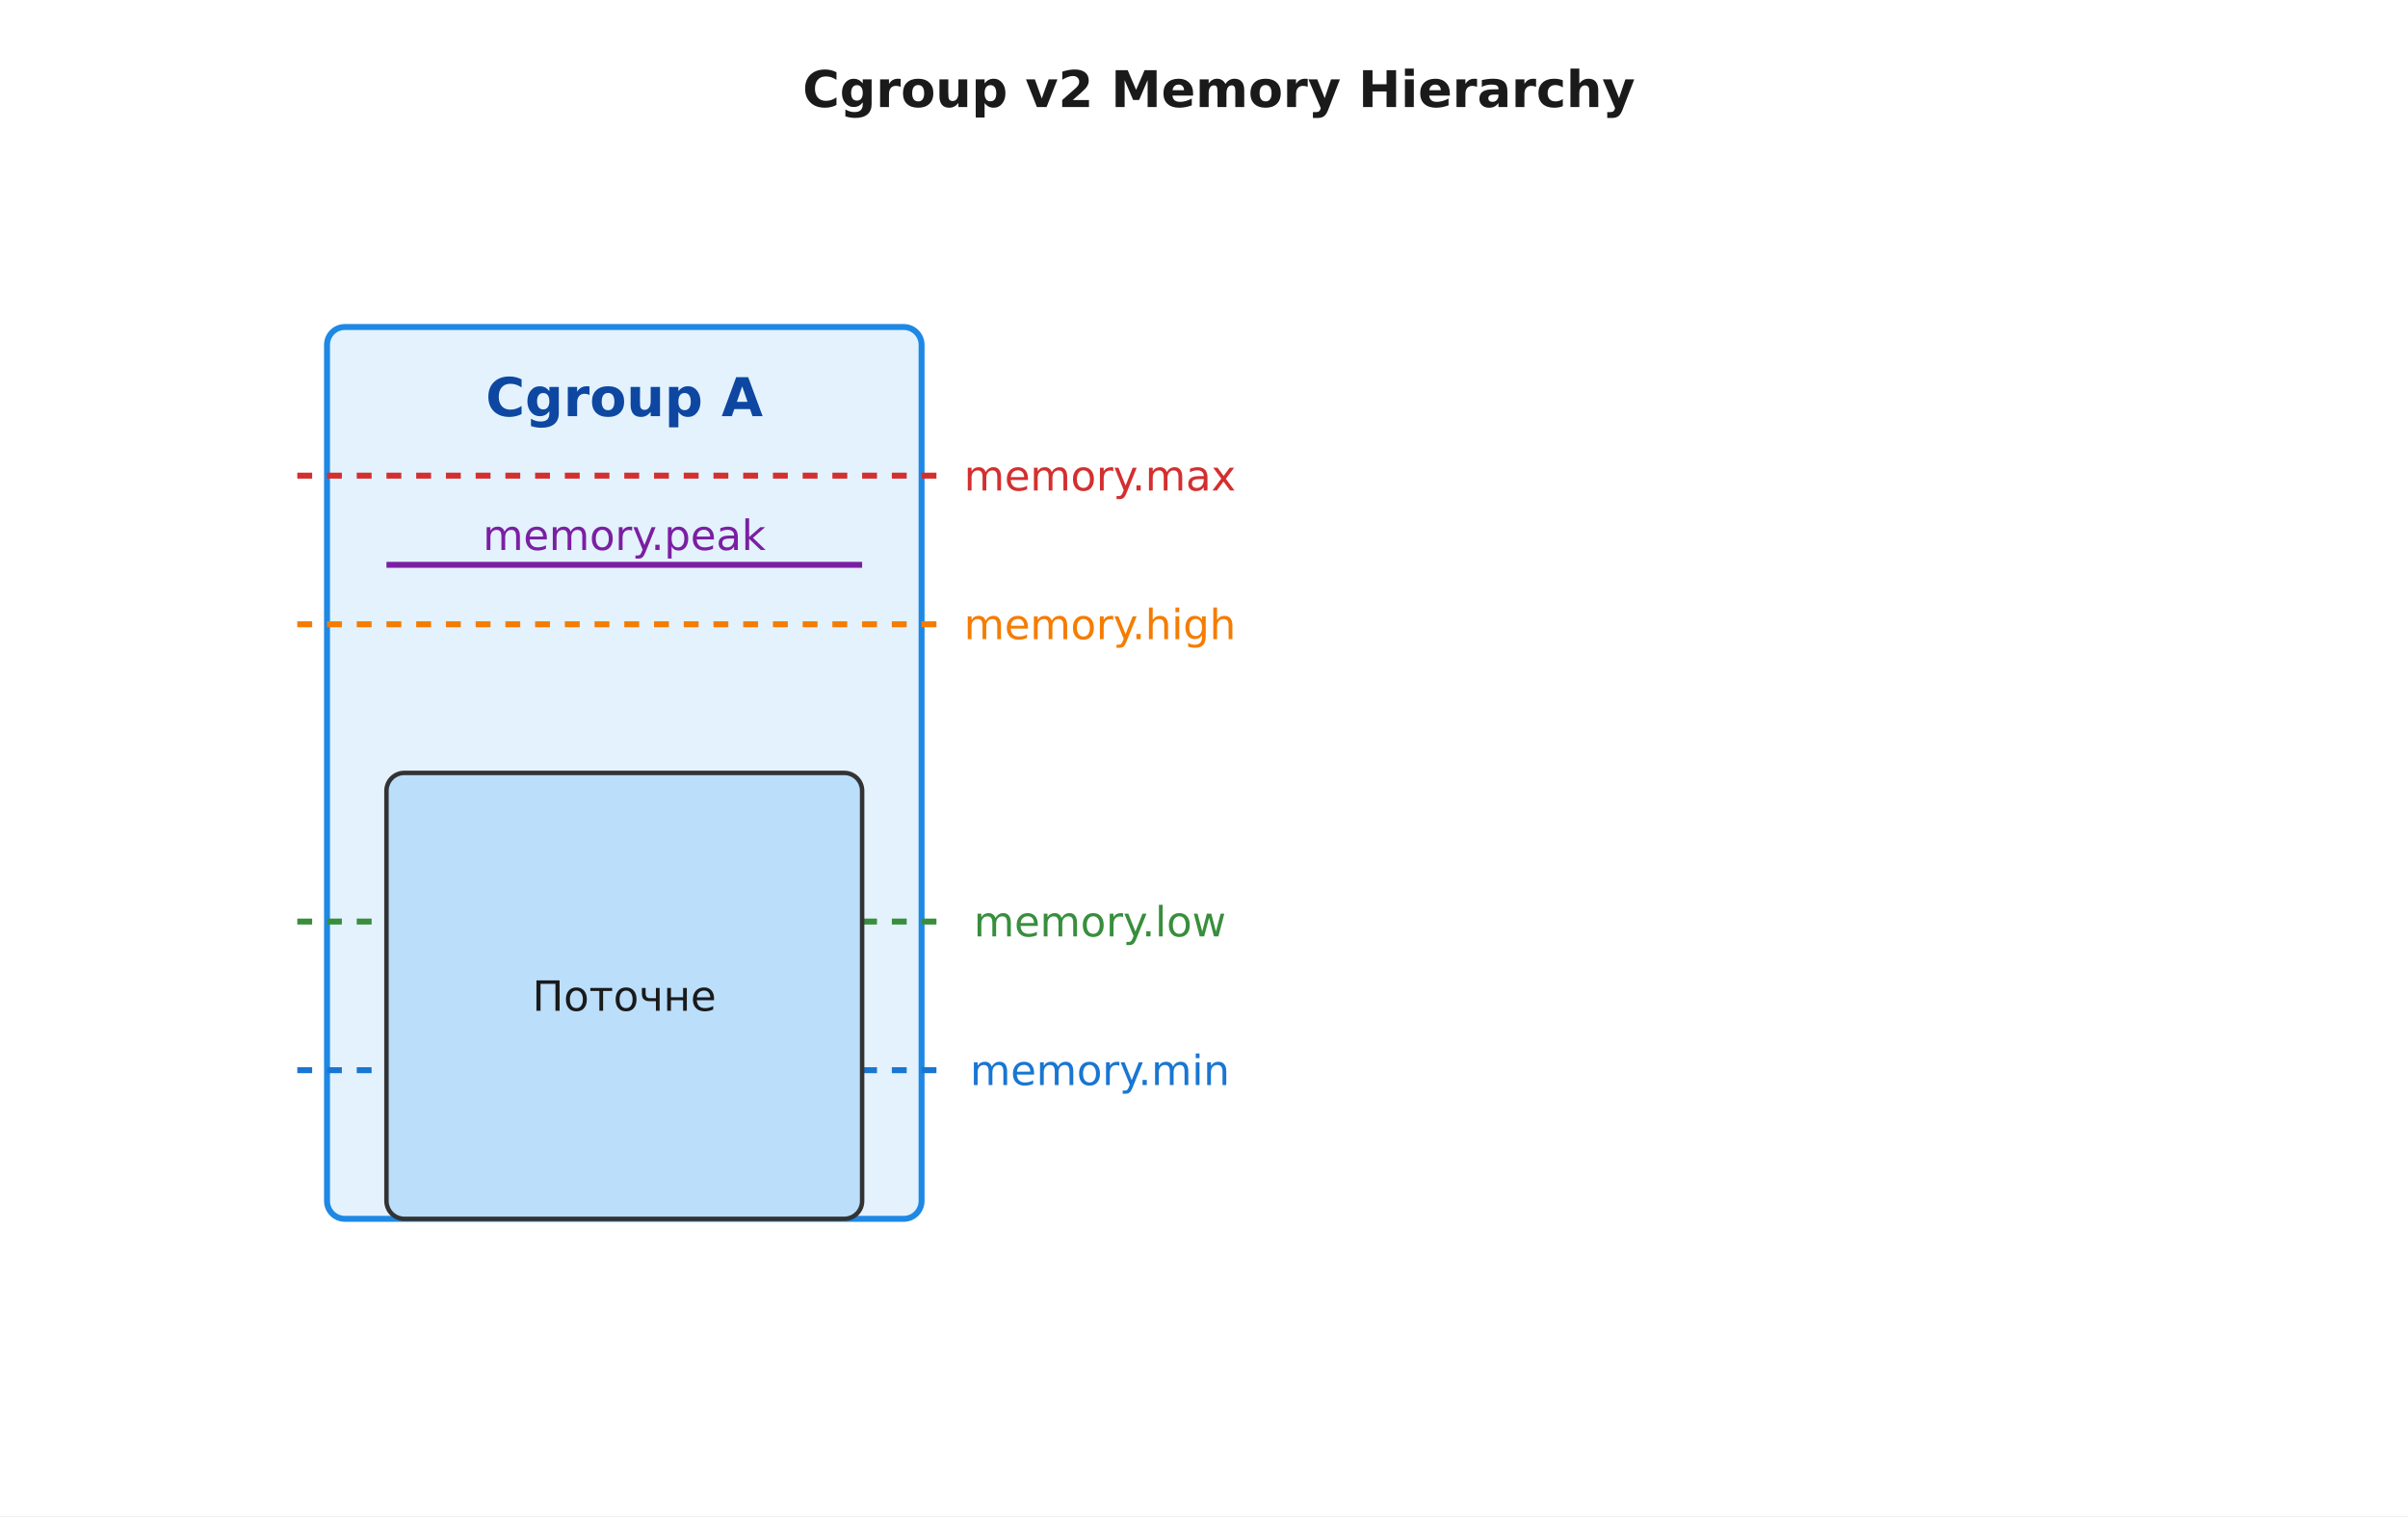
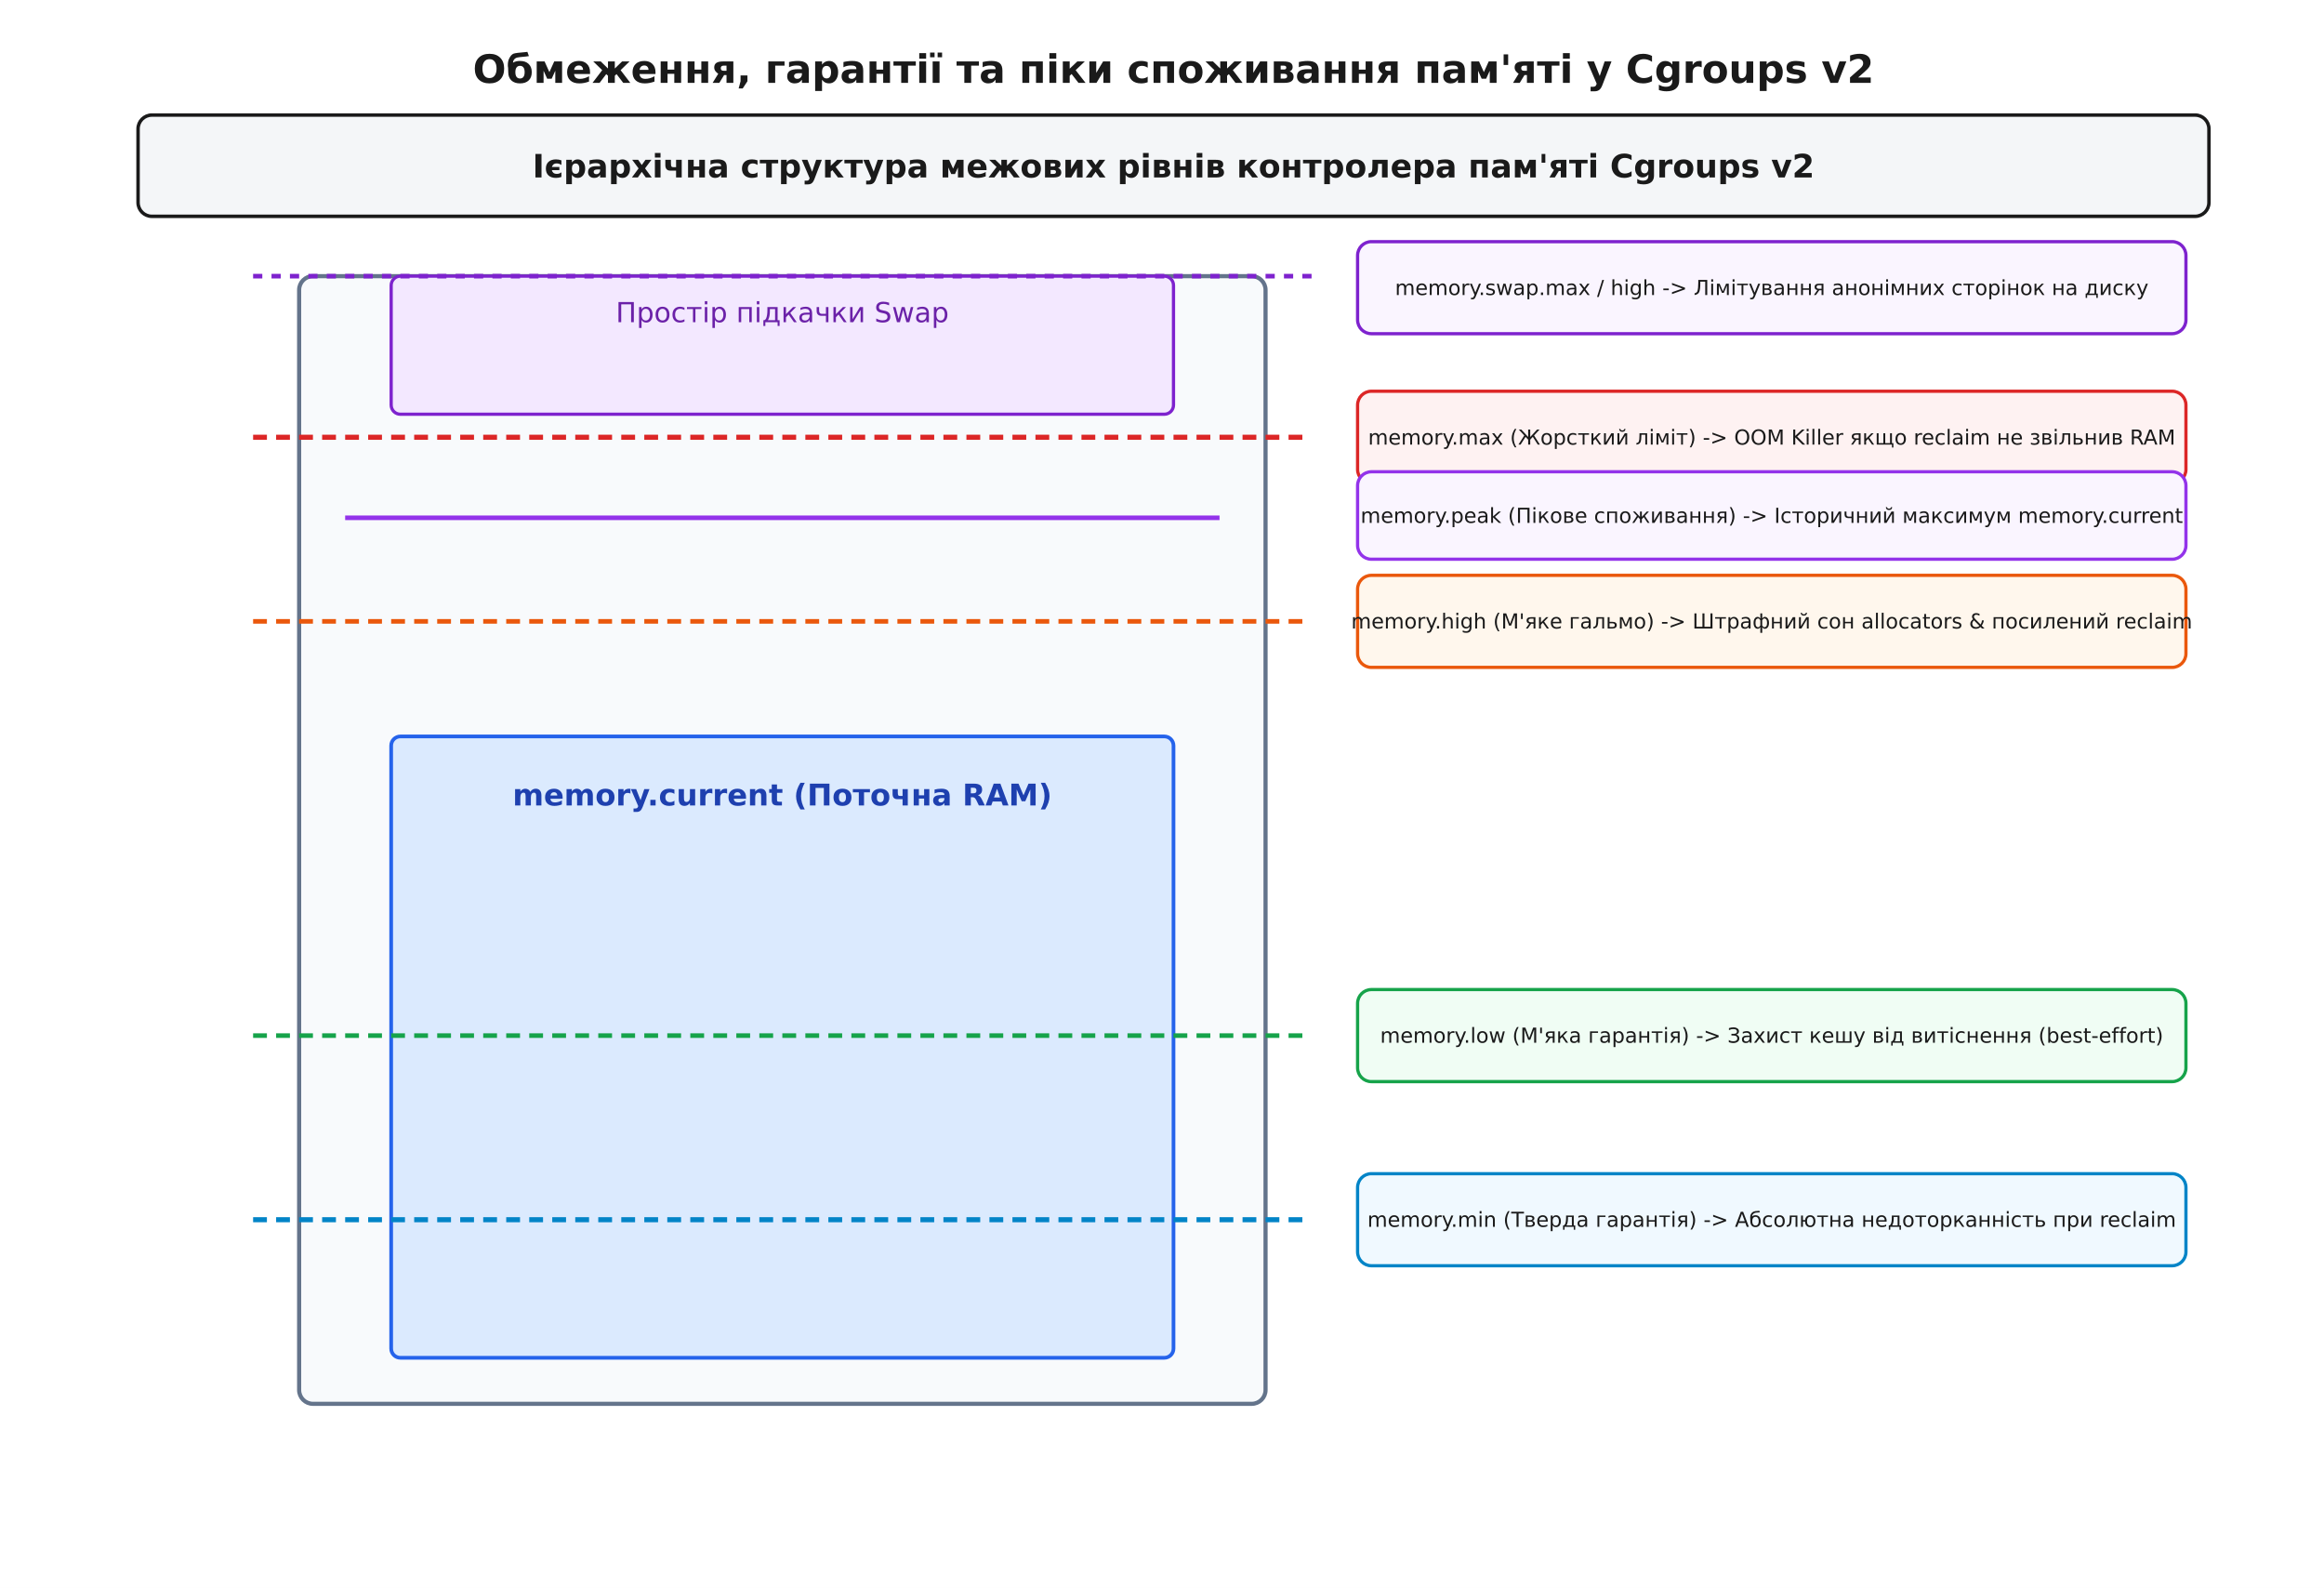
- <svg xmlns="http://www.w3.org/2000/svg" viewBox="-10 -10 810 510" font-family="'Segoe UI', 'DejaVu Sans', Arial, sans-serif">
-   <rect x="-10" y="-10" width="810" height="510" fill="#ffffff" />
+ <svg xmlns="http://www.w3.org/2000/svg" viewBox="-10 -10 1010 690" font-family="'Segoe UI', 'DejaVu Sans', Arial, sans-serif">
+   <rect x="-10" y="-10" width="1010" height="690" fill="#ffffff" />
  <defs>
    <marker id="arrow" viewBox="0 0 10 10" refX="9" refY="5" markerWidth="7" markerHeight="7" orient="auto-start-reverse">
      <path d="M0 0 L10 5 L0 10 z" fill="#333333" />
    </marker>
  </defs>
-   <text x="400.0" y="26.0" font-family="'Segoe UI', 'DejaVu Sans', Arial, sans-serif" font-size="17" fill="#1a1a1a" text-anchor="middle" font-weight="700">Cgroup v2 Memory Hierarchy</text>
-   <rect x="100.0" y="100.0" width="200.0" height="300.0" rx="6" fill="#e3f2fd" stroke="#1e88e5" stroke-width="2.0" />
-   <text x="200.0" y="130.0" font-family="'Segoe UI', 'DejaVu Sans', Arial, sans-serif" font-size="18" fill="#0d47a1" text-anchor="middle" font-weight="700">Cgroup A</text>
-   <line x1="90.0" y1="150.0" x2="310.0" y2="150.0" stroke="#d32f2f" stroke-width="2.0" stroke-dasharray="5,5" />
-   <text x="360.0" y="155.0" font-family="'Segoe UI', 'DejaVu Sans', Arial, sans-serif" font-size="14" fill="#d32f2f" text-anchor="middle">memory.max</text>
-   <line x1="90.0" y1="200.0" x2="310.0" y2="200.0" stroke="#f57c00" stroke-width="2.0" stroke-dasharray="5,5" />
-   <text x="360.0" y="205.0" font-family="'Segoe UI', 'DejaVu Sans', Arial, sans-serif" font-size="14" fill="#f57c00" text-anchor="middle">memory.high</text>
-   <line x1="90.0" y1="300.0" x2="310.0" y2="300.0" stroke="#388e3c" stroke-width="2.0" stroke-dasharray="5,5" />
-   <text x="360.0" y="305.0" font-family="'Segoe UI', 'DejaVu Sans', Arial, sans-serif" font-size="14" fill="#388e3c" text-anchor="middle">memory.low</text>
-   <line x1="90.0" y1="350.0" x2="310.0" y2="350.0" stroke="#1976d2" stroke-width="2.0" stroke-dasharray="5,5" />
-   <text x="360.0" y="355.0" font-family="'Segoe UI', 'DejaVu Sans', Arial, sans-serif" font-size="14" fill="#1976d2" text-anchor="middle">memory.min</text>
-   <rect x="120.0" y="250.0" width="160.0" height="150.0" rx="6" fill="#bbdefb" stroke="#333333" stroke-width="1.5" />
-   <text x="200.0" y="330.0" font-family="'Segoe UI', 'DejaVu Sans', Arial, sans-serif" font-size="14" fill="#1a1a1a" text-anchor="middle">Поточне</text>
-   <line x1="120.0" y1="180.0" x2="280.0" y2="180.0" stroke="#7b1fa2" stroke-width="2.0" />
-   <text x="200.0" y="175.0" font-family="'Segoe UI', 'DejaVu Sans', Arial, sans-serif" font-size="14" fill="#7b1fa2" text-anchor="middle">memory.peak</text>
+   <text x="500.0" y="26.0" font-family="'Segoe UI', 'DejaVu Sans', Arial, sans-serif" font-size="17" fill="#1a1a1a" text-anchor="middle" font-weight="700">Обмеження, гарантії та піки споживання пам'яті у Cgroups v2</text>
+   <rect x="50.0" y="40.0" width="900.0" height="44.0" rx="6" fill="#f4f6f8" stroke="#1a1a1a" stroke-width="1.5" />
+   <text x="500.0" y="67.1" font-family="'Segoe UI', 'DejaVu Sans', Arial, sans-serif" font-size="14" fill="#1a1a1a" text-anchor="middle" font-weight="700">
+     <tspan x="500.0" dy="0.0">Ієрархічна структура межових рівнів контролера пам'яті Cgroups v2</tspan>
+   </text>
+   <rect x="120.0" y="110.0" width="420.0" height="490.0" rx="6" fill="#f8fafc" stroke="#64748b" stroke-width="1.8" />
+   <text x="330.0" y="145.0" font-family="'Segoe UI', 'DejaVu Sans', Arial, sans-serif" font-size="15" fill="#1a1a1a" text-anchor="middle" font-weight="700">Cgroup: /system.slice/db.service</text>
+   <line x1="100.0" y1="180.0" x2="560.0" y2="180.0" stroke="#dc2626" stroke-width="2.2" stroke-dasharray="6 4" />
+   <rect x="580.0" y="160.0" width="360.0" height="40.0" rx="6" fill="#fef2f2" stroke="#dc2626" stroke-width="1.4" />
+   <text x="760.0" y="183.2" font-family="'Segoe UI', 'DejaVu Sans', Arial, sans-serif" font-size="9" fill="#1a1a1a" text-anchor="middle">
+     <tspan x="760.0" dy="0.0">memory.max (Жорсткий ліміт) -&gt; OOM Killer якщо reclaim не звільнив RAM</tspan>
+   </text>
+   <line x1="100.0" y1="260.0" x2="560.0" y2="260.0" stroke="#ea580c" stroke-width="2.0" stroke-dasharray="6 4" />
+   <rect x="580.0" y="240.0" width="360.0" height="40.0" rx="6" fill="#fff7ed" stroke="#ea580c" stroke-width="1.4" />
+   <text x="760.0" y="263.1" font-family="'Segoe UI', 'DejaVu Sans', Arial, sans-serif" font-size="9" fill="#1a1a1a" text-anchor="middle">
+     <tspan x="760.0" dy="0.0">memory.high (М'яке гальмо) -&gt; Штрафний сон allocators &amp; посилений reclaim</tspan>
+   </text>
+   <line x1="140.0" y1="215.0" x2="520.0" y2="215.0" stroke="#9333ea" stroke-width="2.0" />
+   <rect x="580.0" y="195.0" width="360.0" height="38.0" rx="6" fill="#faf5ff" stroke="#9333ea" stroke-width="1.4" />
+   <text x="760.0" y="217.2" font-family="'Segoe UI', 'DejaVu Sans', Arial, sans-serif" font-size="9" fill="#1a1a1a" text-anchor="middle">
+     <tspan x="760.0" dy="0.0">memory.peak (Пікове споживання) -&gt; Історичний максимум memory.current</tspan>
+   </text>
+   <rect x="160.0" y="310.0" width="340.0" height="270.0" rx="4" fill="#dbeafe" stroke="#2563eb" stroke-width="1.6" />
+   <text x="330.0" y="340.0" font-family="'Segoe UI', 'DejaVu Sans', Arial, sans-serif" font-size="13" fill="#1e40af" text-anchor="middle" font-weight="700">memory.current (Поточна RAM)</text>
+   <line x1="100.0" y1="440.0" x2="560.0" y2="440.0" stroke="#16a34a" stroke-width="2.0" stroke-dasharray="6 4" />
+   <rect x="580.0" y="420.0" width="360.0" height="40.0" rx="6" fill="#f0fdf4" stroke="#16a34a" stroke-width="1.4" />
+   <text x="760.0" y="443.1" font-family="'Segoe UI', 'DejaVu Sans', Arial, sans-serif" font-size="9" fill="#1a1a1a" text-anchor="middle">
+     <tspan x="760.0" dy="0.0">memory.low (М'яка гарантія) -&gt; Захист кешу від витіснення (best-effort)</tspan>
+   </text>
+   <line x1="100.0" y1="520.0" x2="560.0" y2="520.0" stroke="#0284c7" stroke-width="2.2" stroke-dasharray="6 4" />
+   <rect x="580.0" y="500.0" width="360.0" height="40.0" rx="6" fill="#f0f9ff" stroke="#0284c7" stroke-width="1.4" />
+   <text x="760.0" y="523.1" font-family="'Segoe UI', 'DejaVu Sans', Arial, sans-serif" font-size="9" fill="#1a1a1a" text-anchor="middle">
+     <tspan x="760.0" dy="0.0">memory.min (Тверда гарантія) -&gt; Абсолютна недоторканність при reclaim</tspan>
+   </text>
+   <rect x="160.0" y="110.0" width="340.0" height="60.0" rx="4" fill="#f3e8ff" stroke="#7e22ce" stroke-width="1.4" />
+   <text x="330.0" y="130.0" font-family="'Segoe UI', 'DejaVu Sans', Arial, sans-serif" font-size="12" fill="#6b21a8" text-anchor="middle">Простір підкачки Swap</text>
+   <line x1="100.0" y1="110.0" x2="560.0" y2="110.0" stroke="#7e22ce" stroke-width="2.0" stroke-dasharray="4 4" />
+   <rect x="580.0" y="95.0" width="360.0" height="40.0" rx="6" fill="#faf5ff" stroke="#7e22ce" stroke-width="1.4" />
+   <text x="760.0" y="118.2" font-family="'Segoe UI', 'DejaVu Sans', Arial, sans-serif" font-size="9" fill="#1a1a1a" text-anchor="middle">
+     <tspan x="760.0" dy="0.0">memory.swap.max / high -&gt; Лімітування анонімних сторінок на диску</tspan>
+   </text>
</svg>
